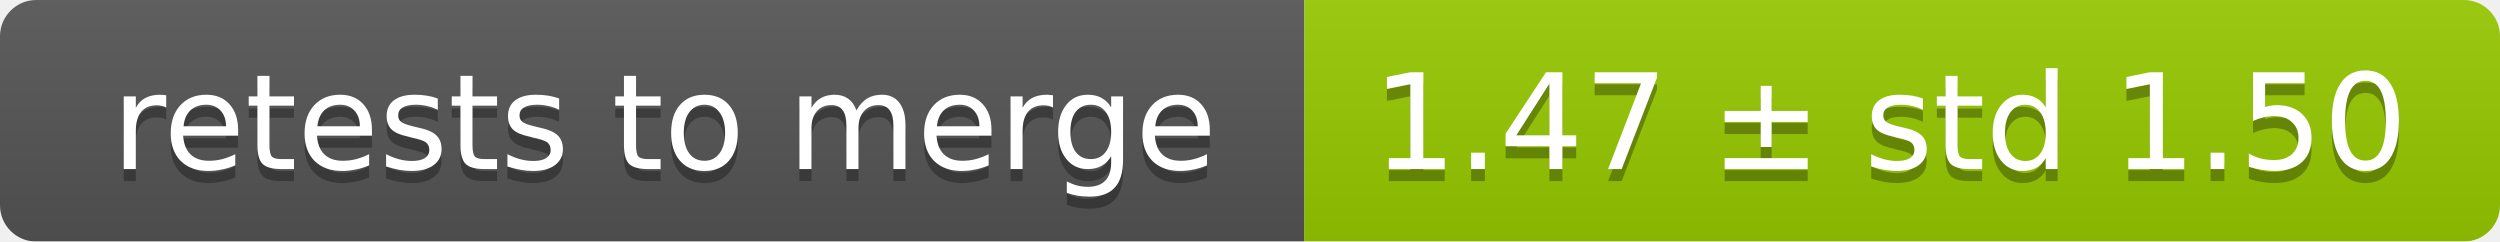
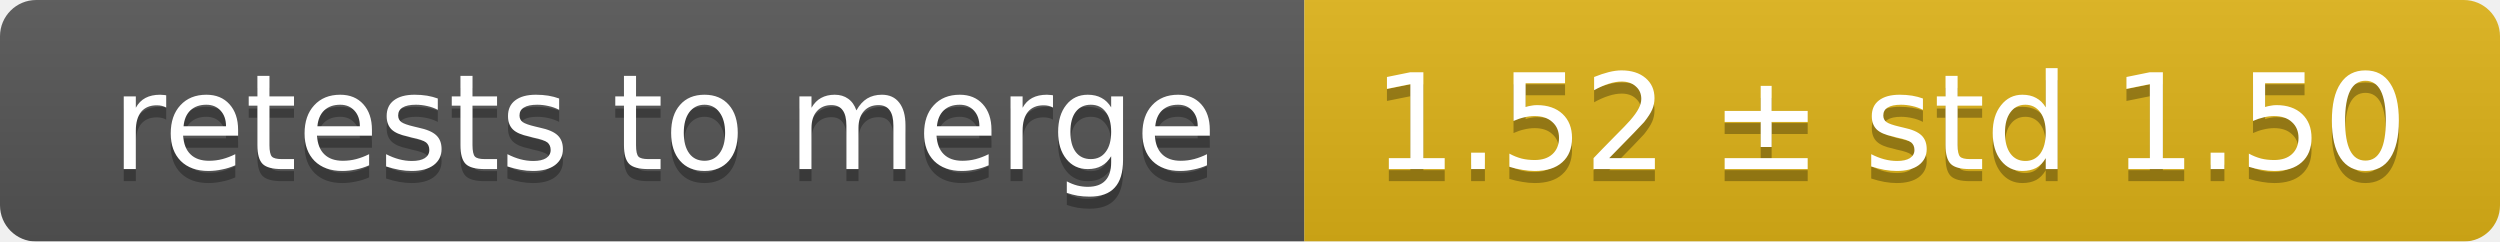
<svg xmlns="http://www.w3.org/2000/svg" width="207" height="20">
  <linearGradient id="smooth" x2="0" y2="100%">
    <stop offset="0" stop-color="#bbb" stop-opacity=".1" />
    <stop offset="1" stop-opacity=".1" />
  </linearGradient>
  <mask id="round">
    <rect width="207" height="20" rx="3" fill="#fff" />
  </mask>
  <g mask="url(#round)">
    <rect width="108" height="20" fill="#555" />
-     <rect x="108" width="99" height="20" fill="#97ca00" />
+     <rect x="108" width="99" height="20" fill="#dfb317" />
    <rect width="207" height="20" fill="url(#smooth)" />
  </g>
  <g fill="#fff" text-anchor="middle" font-family="DejaVu Sans,Verdana,Geneva,sans-serif" font-size="11">
    <text x="55" y="15" fill="#010101" fill-opacity=".3">retests to merge</text>
    <text x="55" y="14">retests to merge</text>
-     <text x="156.5" y="15" fill="#010101" fill-opacity=".3">1.47 ± std 1.50</text>
-     <text x="156.5" y="14">1.47 ± std 1.50</text>
+     <text x="156.5" y="15" fill="#010101" fill-opacity=".3">1.52 ± std 1.50</text>
+     <text x="156.5" y="14">1.52 ± std 1.50</text>
  </g>
</svg>
